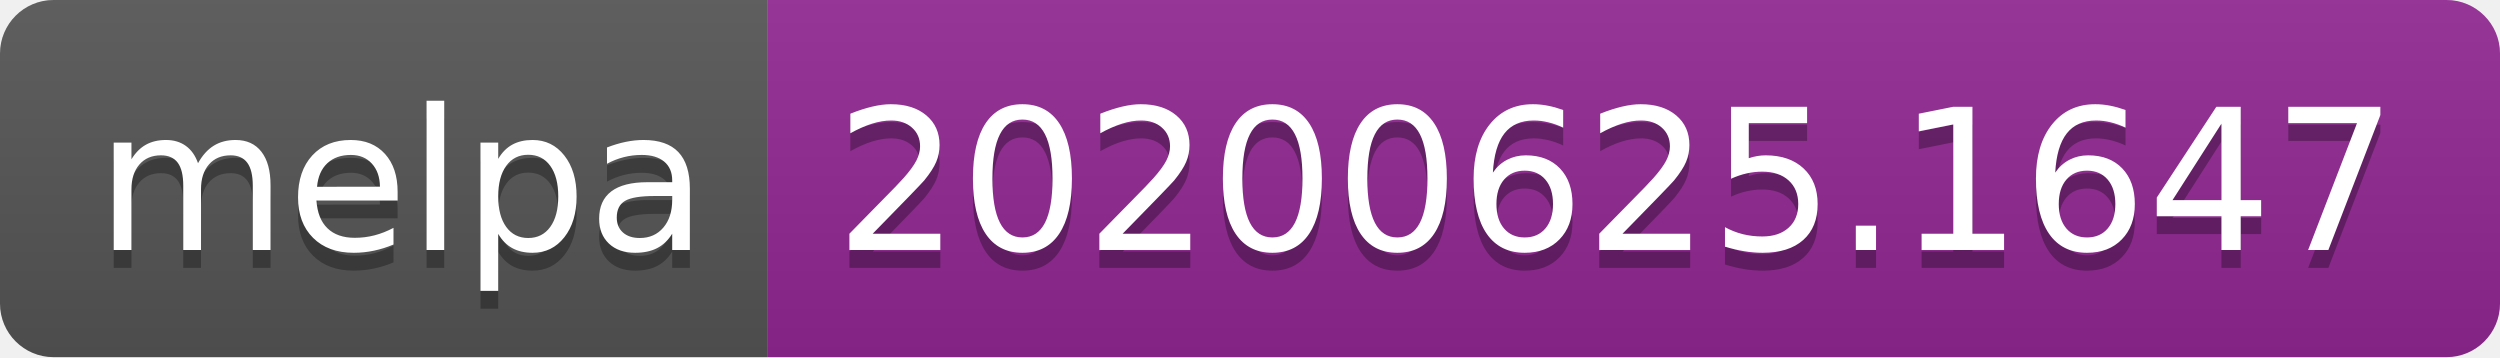
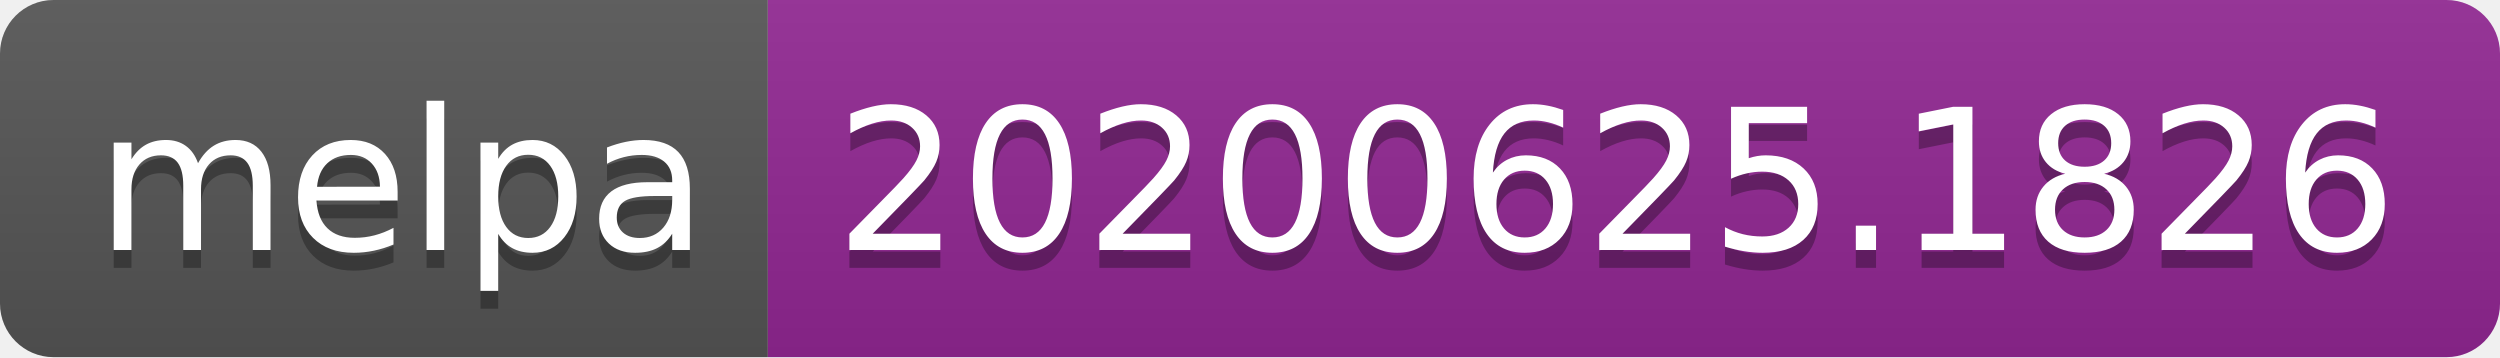
<svg xmlns="http://www.w3.org/2000/svg" width="140" height="20">
  <linearGradient id="s" x2="0" y2="100%">
    <stop offset="0" stop-color="#bbb" stop-opacity=".1" />
    <stop offset="1" stop-opacity=".1" />
  </linearGradient>
  <clipPath id="r">
    <rect width="140" height="20" rx="3" fill="#fff" />
  </clipPath>
  <g clip-path="url(#r)">
    <rect width="43" height="20" fill="#555" />
    <rect x="43" width="97" height="20" fill="#922793" />
    <rect width="140" height="20" fill="url(#s)" />
  </g>
  <g fill="#fff" text-anchor="middle" font-family="Verdana,Geneva,DejaVu Sans,sans-serif" text-rendering="geometricPrecision" font-size="110">
    <text x="225" y="150" fill="#010101" fill-opacity=".3" transform="scale(.1)" textLength="330">melpa</text>
    <text x="225" y="140" transform="scale(.1)" textLength="330">melpa</text>
-     <text x="905" y="150" fill="#010101" fill-opacity=".3" transform="scale(.1)" textLength="870">20200625.1647</text>
-     <text x="905" y="140" transform="scale(.1)" textLength="870">20200625.1647</text>
+     <text x="905" y="150" fill="#010101" fill-opacity=".3" transform="scale(.1)" textLength="870">20200625.1826</text>
+     <text x="905" y="140" transform="scale(.1)" textLength="870">20200625.1826</text>
  </g>
</svg>
